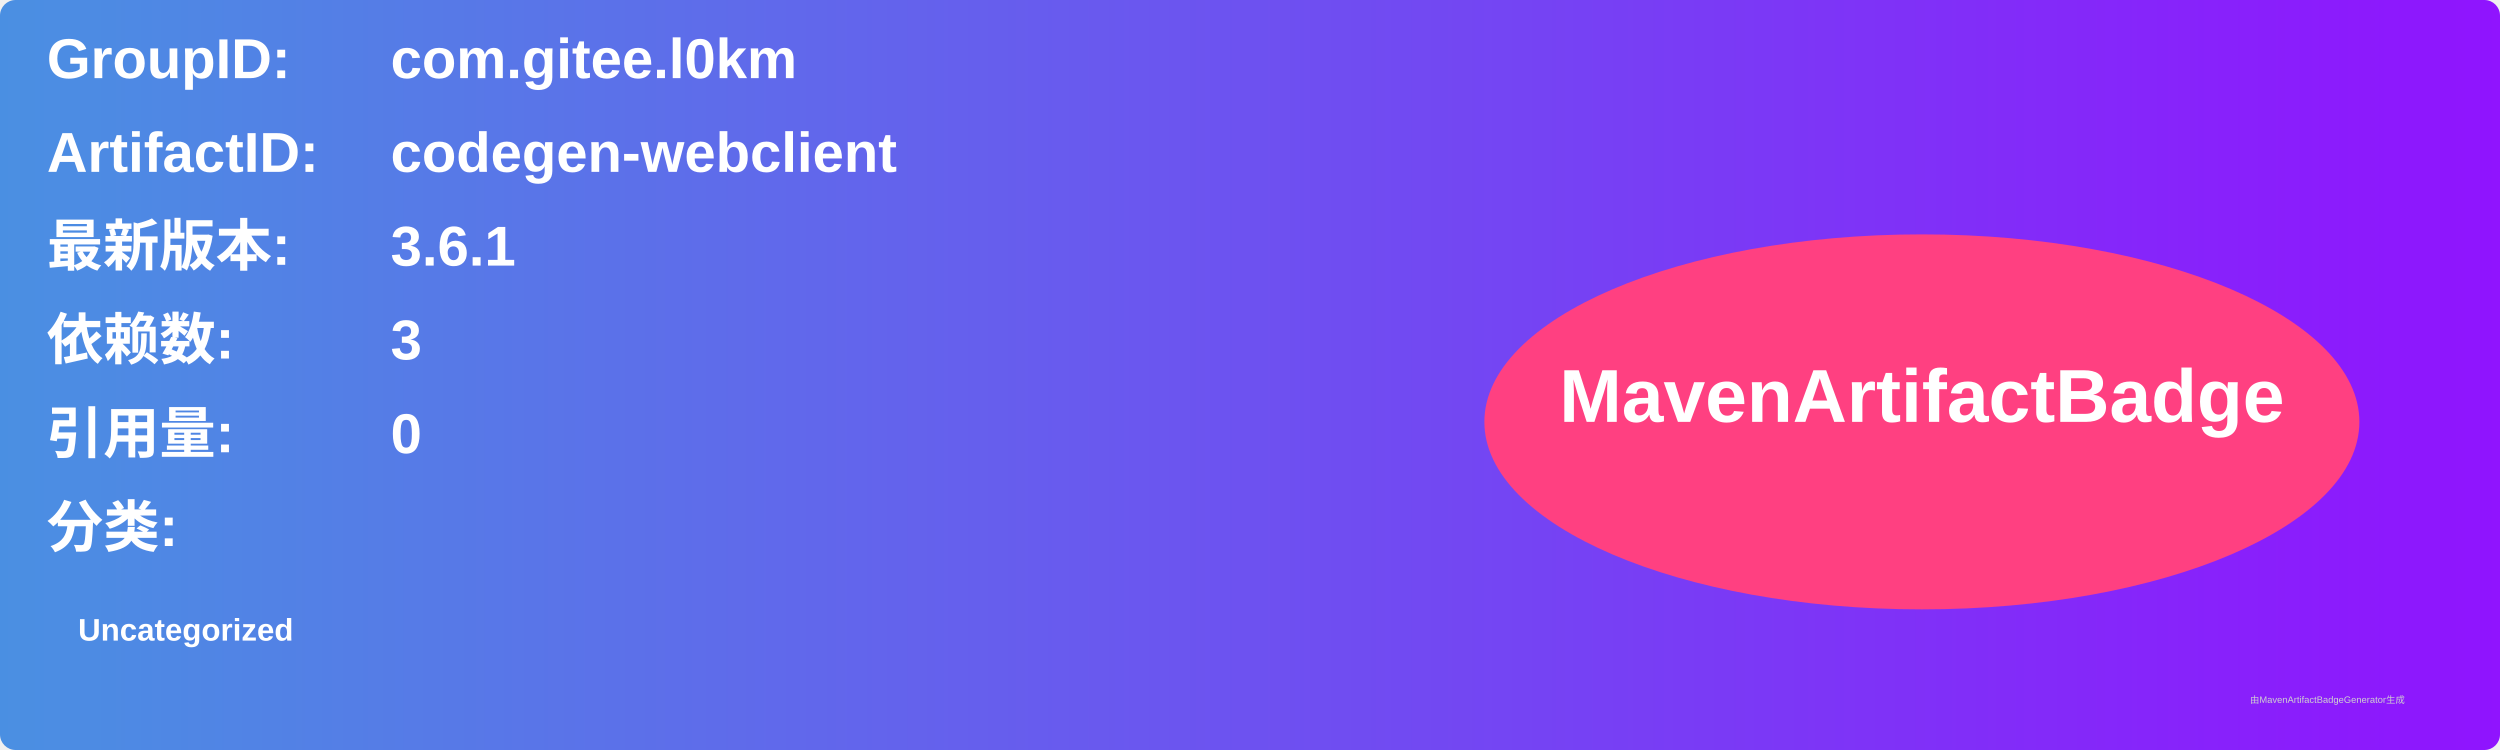
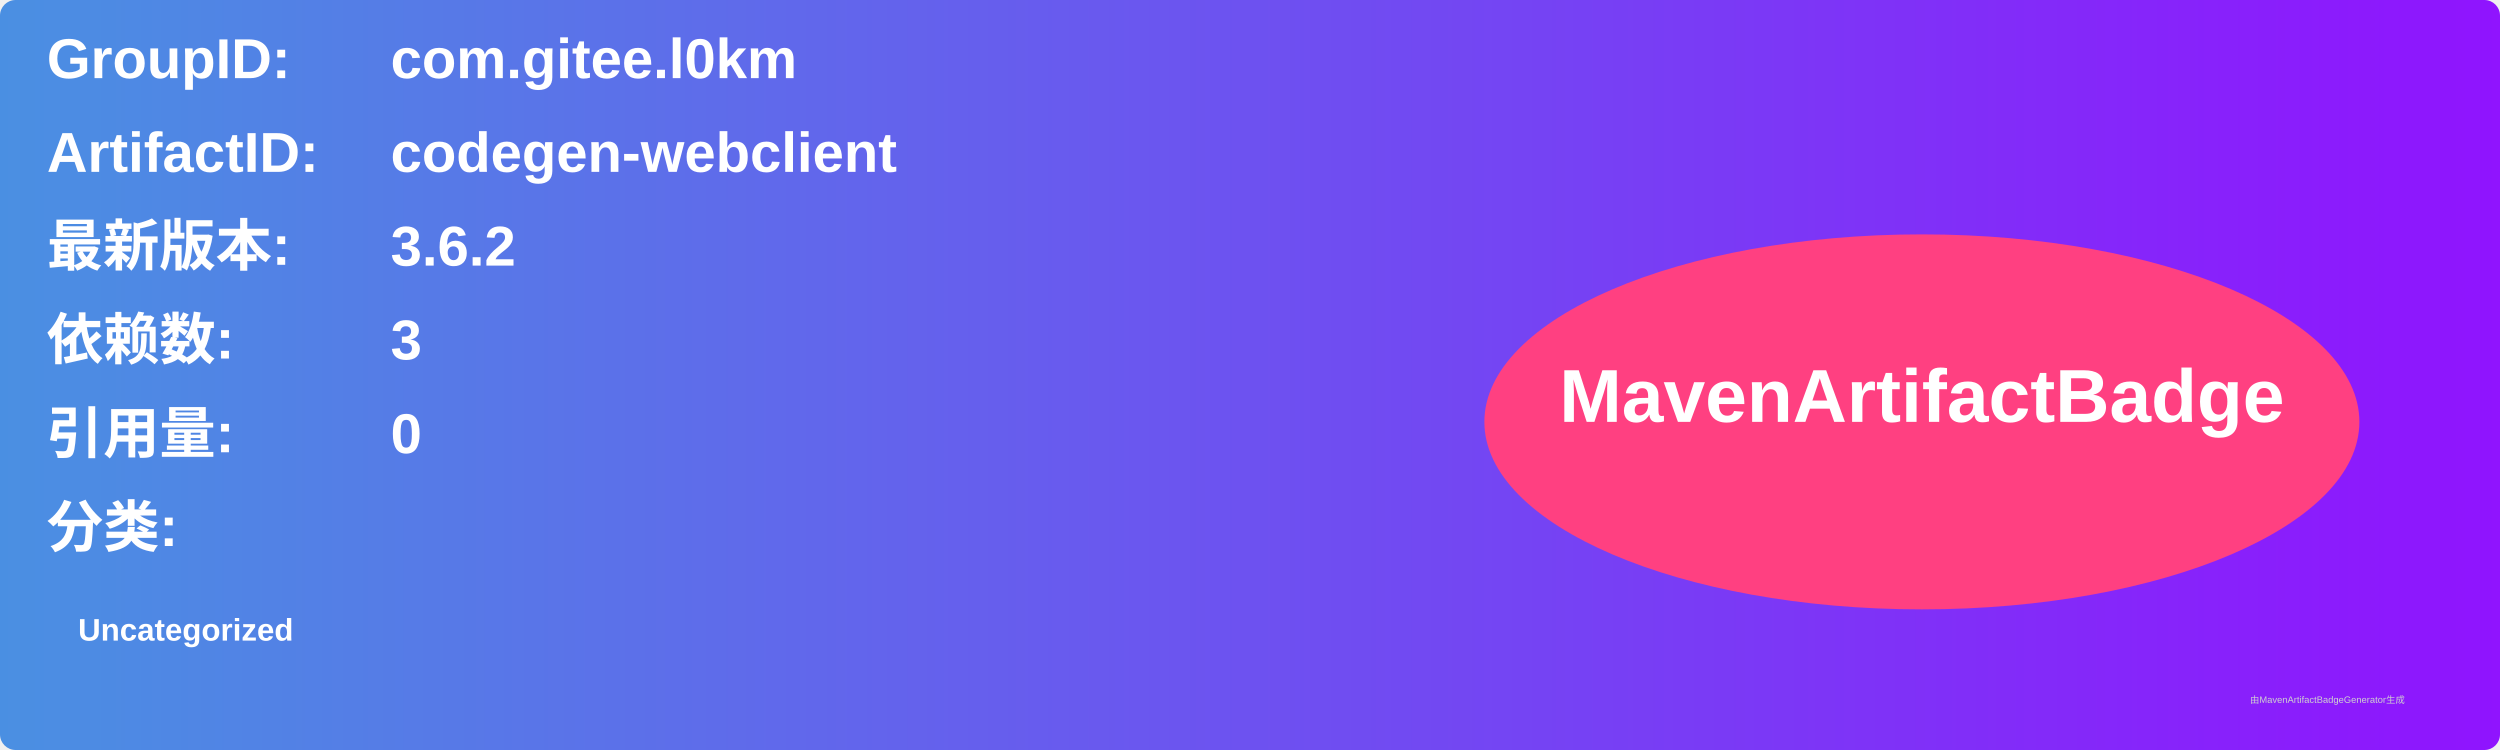
<svg xmlns="http://www.w3.org/2000/svg" width="800" height="240" viewBox="0 0 800 240">
  <linearGradient id="grad" x1="0%" y1="0%" x2="100%" y2="0%">
    <stop offset="0%" stop-color="#4a90e2" />
    <stop offset="100%" stop-color="#9013fe" />
  </linearGradient>
  <rect width="100%" height="100%" rx="5" ry="5" fill="url(#grad)" />
  <g transform="translate(15, 15)">
    <text x="0" y="10" font-family="Arial" font-size="18" fill="white" font-weight="bold" width="260">GroupID:</text>
    <text x="110" y="10" font-family="Arial" font-size="18" fill="white" font-weight="bold" width="460">com.gitee.l0km</text>
    <text x="0" y="40" font-family="Arial" font-size="18" fill="white" font-weight="bold" width="260">ArtifactID:</text>
    <text x="110" y="40" font-family="Arial" font-size="18" fill="white" font-weight="bold" width="460">codegen-webclient</text>
    <text x="0" y="70" font-family="Arial" font-size="18" fill="white" font-weight="bold">最新版本:</text>
    <text x="110" y="70" font-family="Arial" font-size="18" fill="white" font-weight="bold">
-       <tspan font-weight="bold">3.6.1</tspan>
+       <tspan font-weight="bold">3.6.2</tspan>
    </text>
    <text x="0" y="100" font-family="Arial" font-size="18" fill="white" font-weight="bold">依赖数: </text>
    <text x="110" y="100" font-family="Arial" font-size="18" fill="white">
      <tspan font-weight="bold">3</tspan>
    </text>
    <text x="0" y="130" font-family="Arial" font-size="18" fill="white" font-weight="bold">引用量: </text>
    <text x="110" y="130" font-family="Arial" font-size="18" fill="white">
      <tspan font-weight="bold">0</tspan>
    </text>
    <text x="0" y="160" font-family="Arial" font-size="18" fill="white" font-weight="bold">分类:</text>
    <text x="10" y="190" font-family="Arial" font-size="10" fill="white">
      <tspan font-weight="bold">Uncategorized</tspan>
    </text>
    <ellipse cx="600" cy="120" rx="140" ry="60" fill="#ff4081" />
    <text x="600" y="120" text-anchor="middle" font-family="Arial" font-size="24" fill="white" font-weight="bold">MavenArtifactBadge</text>
  </g>
  <text x="720" y="225" font-family="Arial" font-size="3" fill="#d0d0d0">由MavenArtifactBadgeGenerator生成</text>
</svg>
